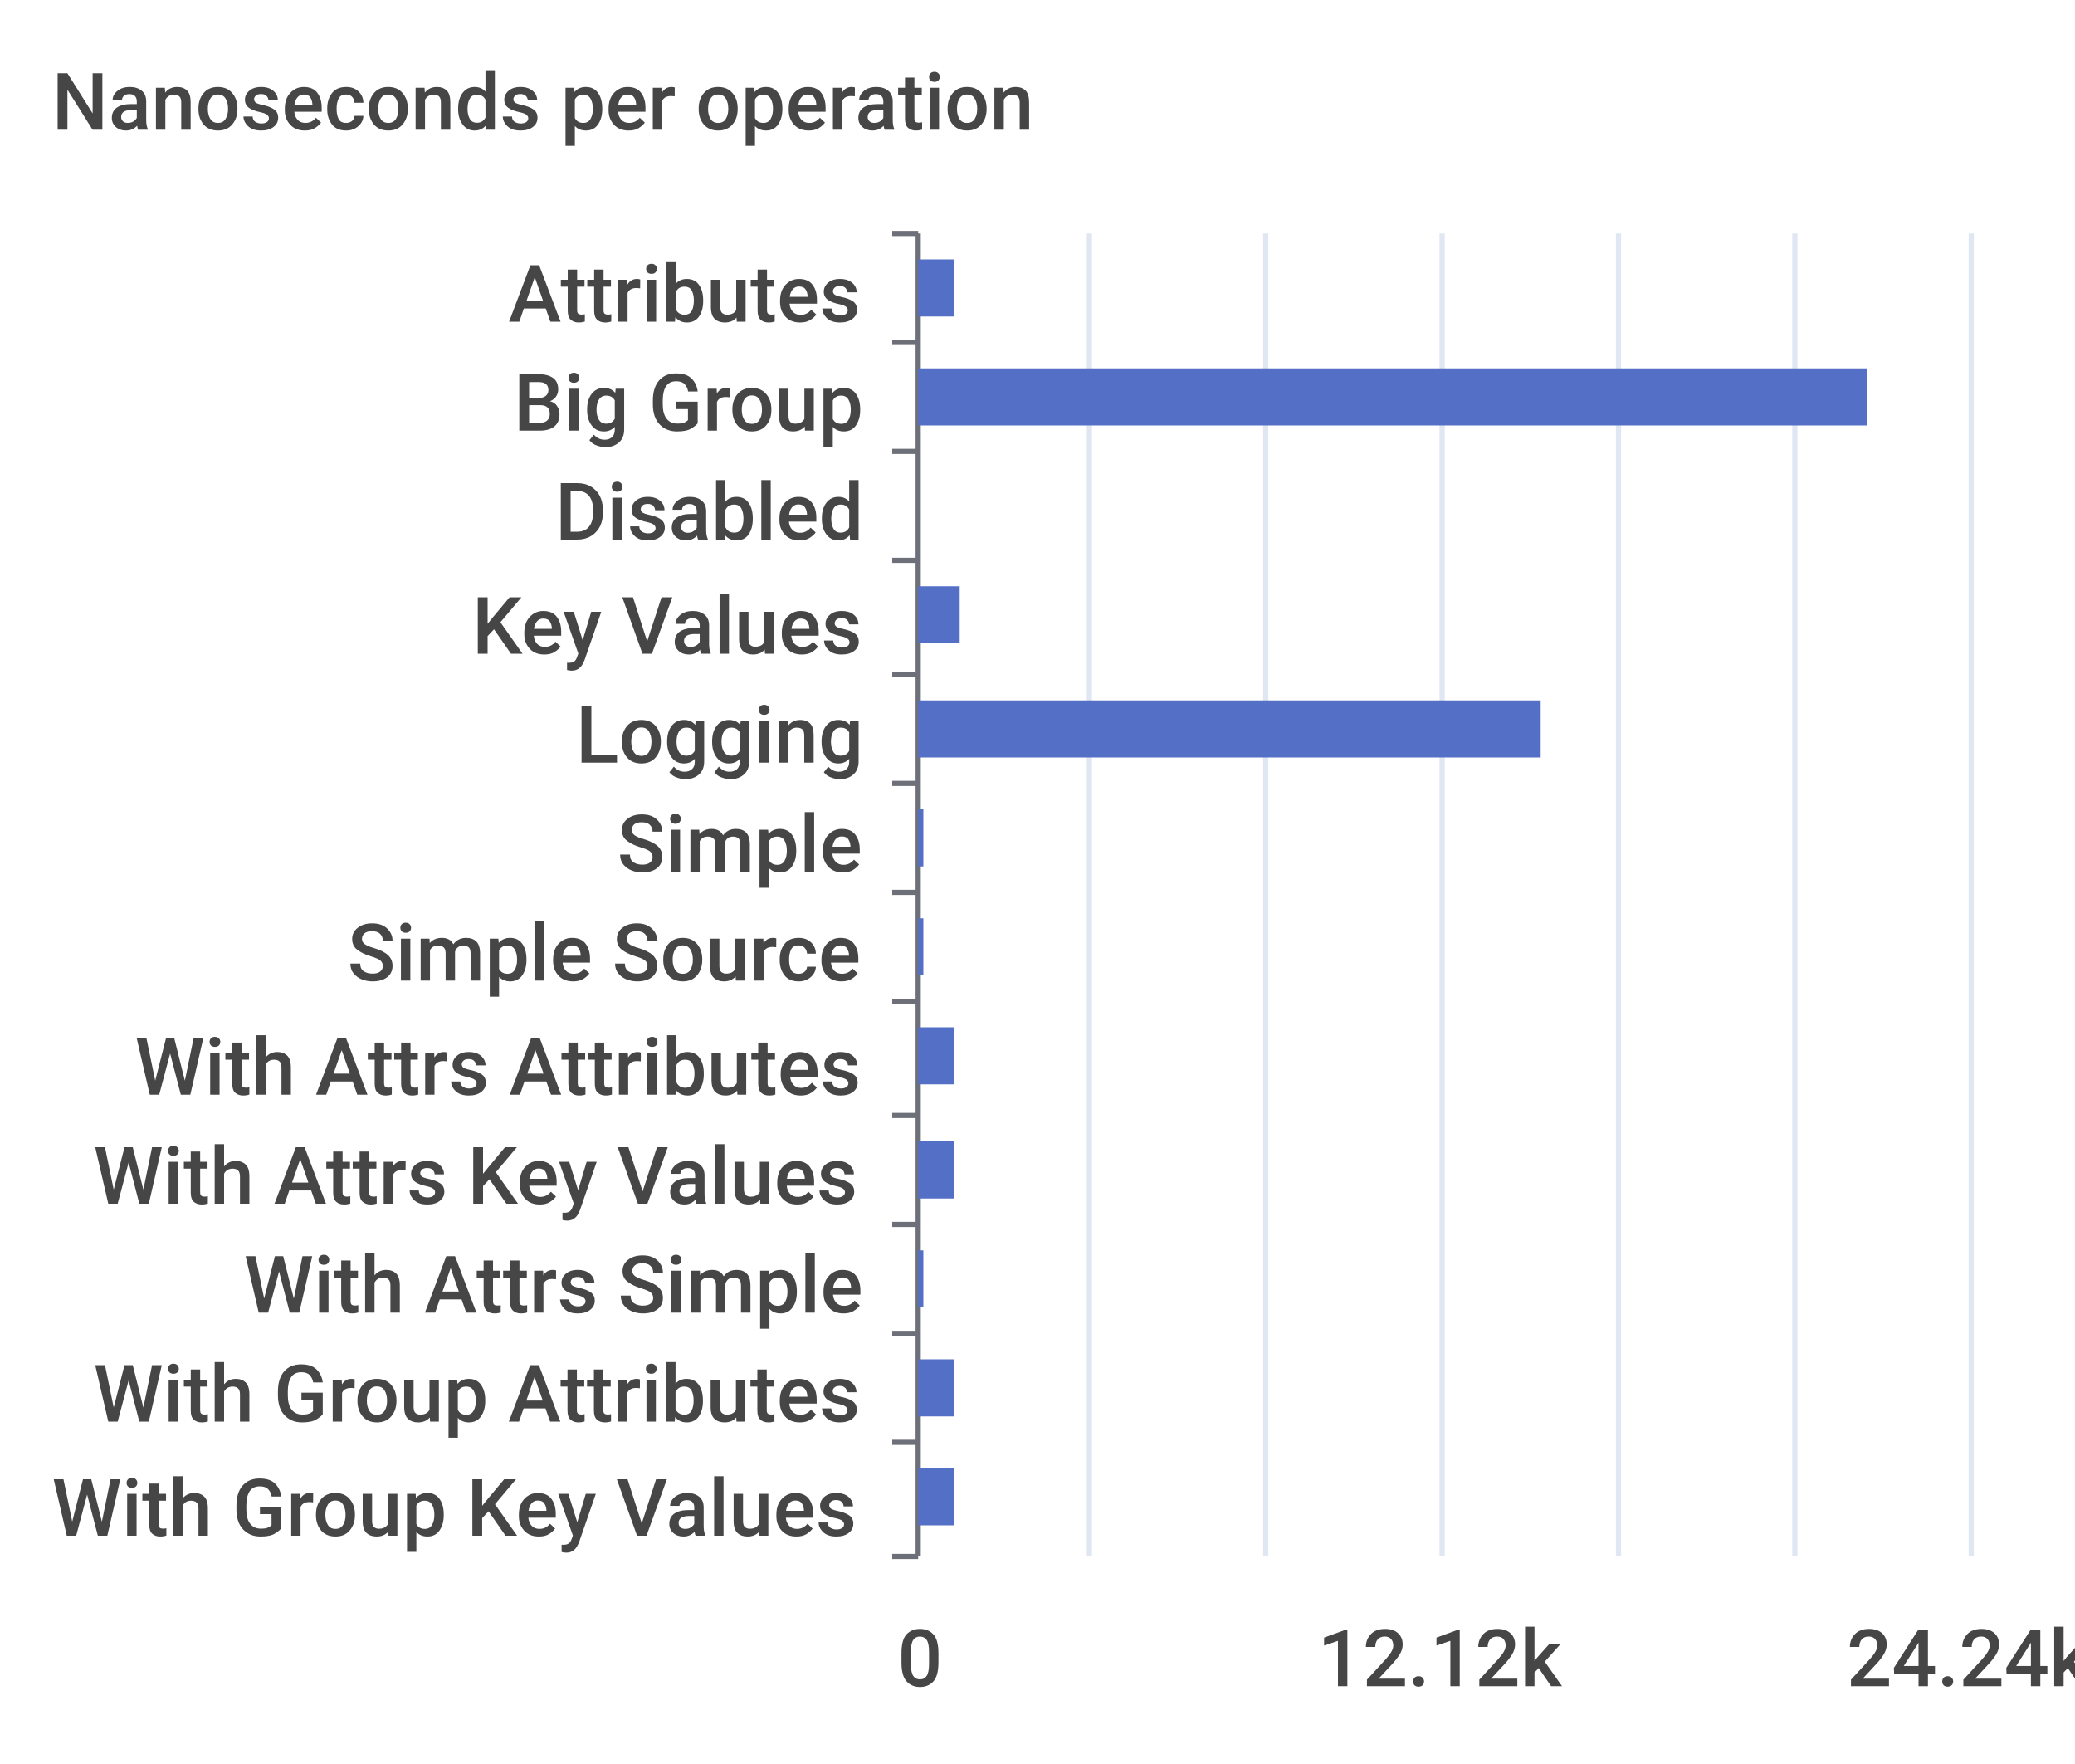
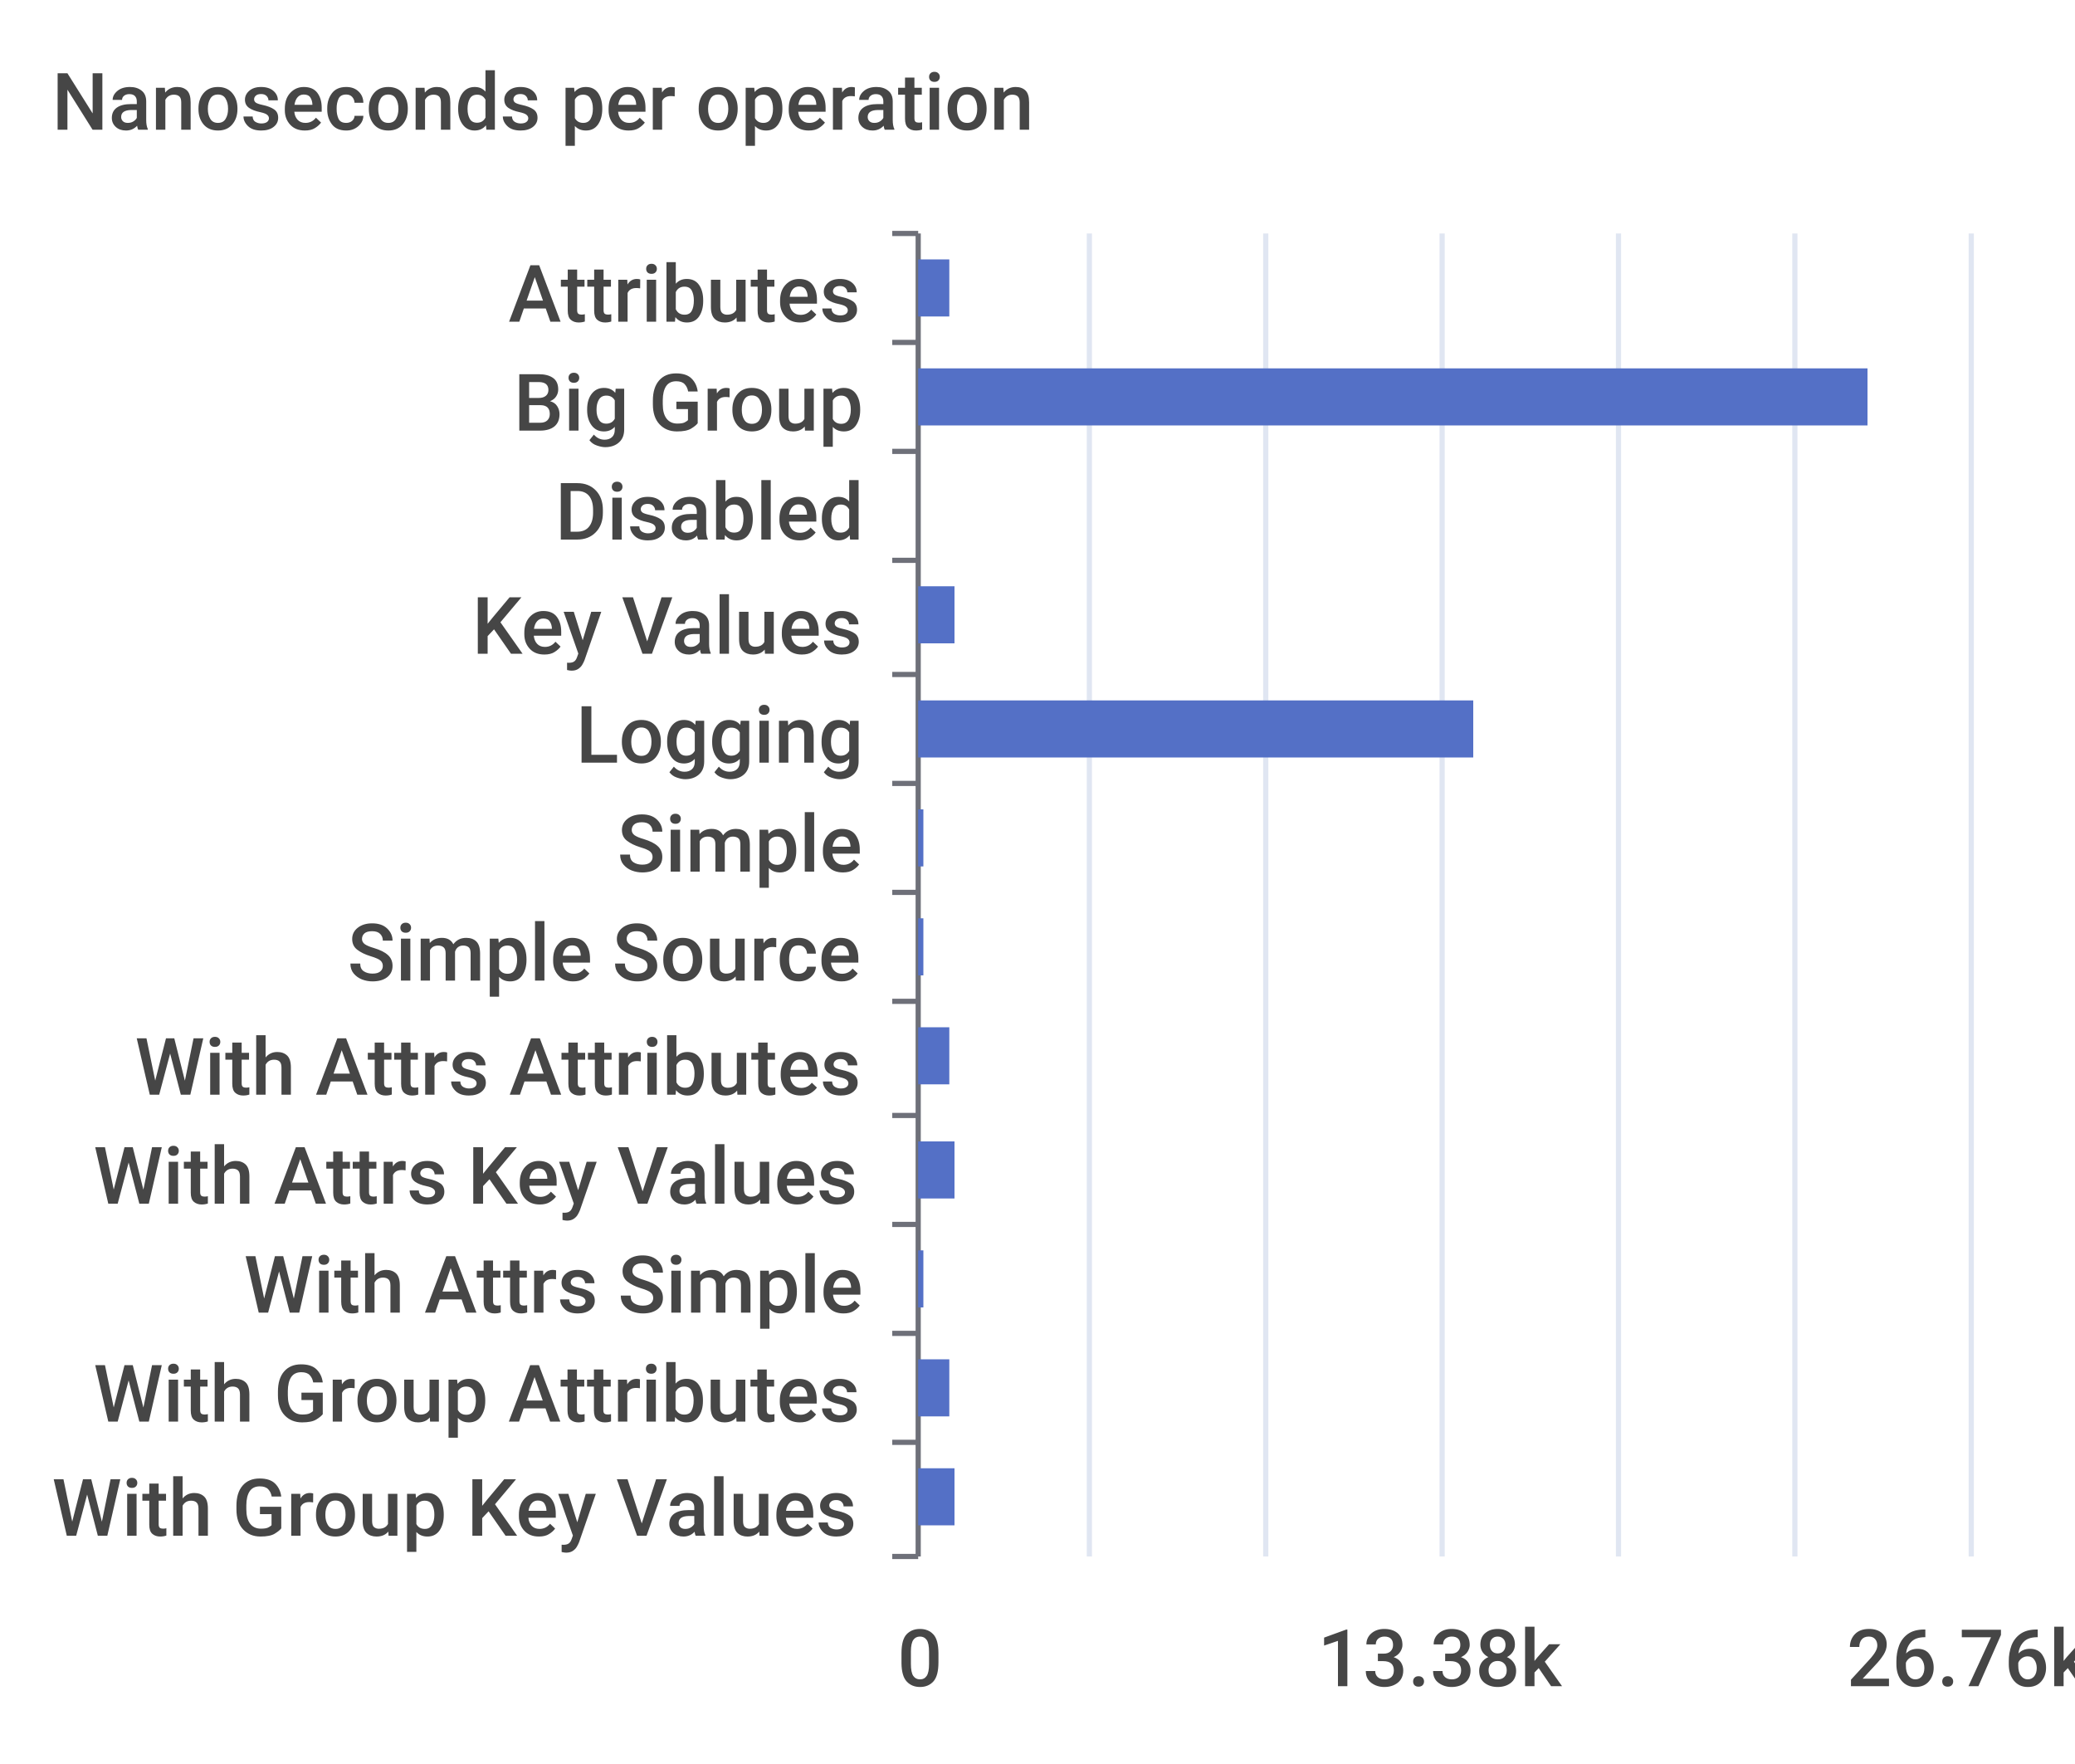
<svg xmlns="http://www.w3.org/2000/svg" width="400" height="340">\n<path d="M 0 0 L 400 0 L 400 340 L 0 340 L 0 0" style="stroke-width:0;stroke:none;fill:rgba(255,255,255,1.0)" />
  <text x="10" y="25" style="stroke-width:0;stroke:none;fill:rgba(70,70,70,1.0);font-size:15.3px;font-family:'Roboto Medium',sans-serif">Nanoseconds per operation</text>
  <path d="M 172 45 L 177 45" style="stroke-width:1;stroke:rgba(110,112,121,1.0);fill:none" />
  <path d="M 172 66 L 177 66" style="stroke-width:1;stroke:rgba(110,112,121,1.0);fill:none" />
  <path d="M 172 87 L 177 87" style="stroke-width:1;stroke:rgba(110,112,121,1.0);fill:none" />
  <path d="M 172 108 L 177 108" style="stroke-width:1;stroke:rgba(110,112,121,1.0);fill:none" />
  <path d="M 172 130 L 177 130" style="stroke-width:1;stroke:rgba(110,112,121,1.0);fill:none" />
  <path d="M 172 151 L 177 151" style="stroke-width:1;stroke:rgba(110,112,121,1.0);fill:none" />
  <path d="M 172 172 L 177 172" style="stroke-width:1;stroke:rgba(110,112,121,1.0);fill:none" />
  <path d="M 172 193 L 177 193" style="stroke-width:1;stroke:rgba(110,112,121,1.0);fill:none" />
  <path d="M 172 215 L 177 215" style="stroke-width:1;stroke:rgba(110,112,121,1.0);fill:none" />
  <path d="M 172 236 L 177 236" style="stroke-width:1;stroke:rgba(110,112,121,1.0);fill:none" />
  <path d="M 172 257 L 177 257" style="stroke-width:1;stroke:rgba(110,112,121,1.0);fill:none" />
  <path d="M 172 278 L 177 278" style="stroke-width:1;stroke:rgba(110,112,121,1.0);fill:none" />
  <path d="M 172 300 L 177 300" style="stroke-width:1;stroke:rgba(110,112,121,1.0);fill:none" />
  <path d="M 177 45 L 177 300" style="stroke-width:1;stroke:rgba(110,112,121,1.0);fill:none" />
  <text x="98" y="62" style="stroke-width:0;stroke:none;fill:rgba(70,70,70,1.0);font-size:15.3px;font-family:'Roboto Medium',sans-serif">Attributes</text>
  <text x="99" y="83" style="stroke-width:0;stroke:none;fill:rgba(70,70,70,1.0);font-size:15.3px;font-family:'Roboto Medium',sans-serif">Big Group</text>
  <text x="107" y="104" style="stroke-width:0;stroke:none;fill:rgba(70,70,70,1.0);font-size:15.3px;font-family:'Roboto Medium',sans-serif">Disabled</text>
  <text x="91" y="126" style="stroke-width:0;stroke:none;fill:rgba(70,70,70,1.0);font-size:15.3px;font-family:'Roboto Medium',sans-serif">Key Values</text>
  <text x="111" y="147" style="stroke-width:0;stroke:none;fill:rgba(70,70,70,1.0);font-size:15.3px;font-family:'Roboto Medium',sans-serif">Logging</text>
  <text x="119" y="168" style="stroke-width:0;stroke:none;fill:rgba(70,70,70,1.0);font-size:15.3px;font-family:'Roboto Medium',sans-serif">Simple</text>
  <text x="67" y="189" style="stroke-width:0;stroke:none;fill:rgba(70,70,70,1.0);font-size:15.3px;font-family:'Roboto Medium',sans-serif">Simple Source</text>
  <text x="26" y="211" style="stroke-width:0;stroke:none;fill:rgba(70,70,70,1.0);font-size:15.3px;font-family:'Roboto Medium',sans-serif">With Attrs Attributes</text>
  <text x="18" y="232" style="stroke-width:0;stroke:none;fill:rgba(70,70,70,1.0);font-size:15.3px;font-family:'Roboto Medium',sans-serif">With Attrs Key Values</text>
  <text x="47" y="253" style="stroke-width:0;stroke:none;fill:rgba(70,70,70,1.0);font-size:15.3px;font-family:'Roboto Medium',sans-serif">With Attrs Simple</text>
  <text x="18" y="274" style="stroke-width:0;stroke:none;fill:rgba(70,70,70,1.0);font-size:15.3px;font-family:'Roboto Medium',sans-serif">With Group Attributes</text>
  <text x="10" y="296" style="stroke-width:0;stroke:none;fill:rgba(70,70,70,1.0);font-size:15.3px;font-family:'Roboto Medium',sans-serif">With Group Key Values</text>
  <text x="173" y="325" style="stroke-width:0;stroke:none;fill:rgba(70,70,70,1.0);font-size:15.3px;font-family:'Roboto Medium',sans-serif">0</text>
-   <text x="254" y="325" style="stroke-width:0;stroke:none;fill:rgba(70,70,70,1.0);font-size:15.3px;font-family:'Roboto Medium',sans-serif">12.12k</text>
-   <text x="356" y="325" style="stroke-width:0;stroke:none;fill:rgba(70,70,70,1.0);font-size:15.3px;font-family:'Roboto Medium',sans-serif">24.24k</text>
+   <text x="254" y="325" style="stroke-width:0;stroke:none;fill:rgba(70,70,70,1.0);font-size:15.3px;font-family:'Roboto Medium',sans-serif">13.38k</text>
+   <text x="356" y="325" style="stroke-width:0;stroke:none;fill:rgba(70,70,70,1.0);font-size:15.3px;font-family:'Roboto Medium',sans-serif">26.76k</text>
  <path d="M 210 45 L 210 300" style="stroke-width:1;stroke:rgba(224,230,242,1.0);fill:none" />
  <path d="M 244 45 L 244 300" style="stroke-width:1;stroke:rgba(224,230,242,1.0);fill:none" />
  <path d="M 278 45 L 278 300" style="stroke-width:1;stroke:rgba(224,230,242,1.0);fill:none" />
  <path d="M 312 45 L 312 300" style="stroke-width:1;stroke:rgba(224,230,242,1.0);fill:none" />
  <path d="M 346 45 L 346 300" style="stroke-width:1;stroke:rgba(224,230,242,1.0);fill:none" />
  <path d="M 380 45 L 380 300" style="stroke-width:1;stroke:rgba(224,230,242,1.0);fill:none" />
  <path d="M 177 283 L 184 283 L 184 294 L 177 294 L 177 283" style="stroke-width:0;stroke:none;fill:rgba(84,112,198,1.0)" />
-   <path d="M 177 262 L 184 262 L 184 273 L 177 273 L 177 262" style="stroke-width:0;stroke:none;fill:rgba(84,112,198,1.0)" />
+   <path d="M 177 262 L 183 262 L 183 273 L 177 273 L 177 262" style="stroke-width:0;stroke:none;fill:rgba(84,112,198,1.0)" />
  <path d="M 177 241 L 178 241 L 178 252 L 177 252 L 177 241" style="stroke-width:0;stroke:none;fill:rgba(84,112,198,1.0)" />
  <path d="M 177 220 L 184 220 L 184 231 L 177 231 L 177 220" style="stroke-width:0;stroke:none;fill:rgba(84,112,198,1.0)" />
-   <path d="M 177 198 L 184 198 L 184 209 L 177 209 L 177 198" style="stroke-width:0;stroke:none;fill:rgba(84,112,198,1.0)" />
+   <path d="M 177 198 L 183 198 L 183 209 L 177 209 L 177 198" style="stroke-width:0;stroke:none;fill:rgba(84,112,198,1.0)" />
  <path d="M 177 177 L 178 177 L 178 188 L 177 188 L 177 177" style="stroke-width:0;stroke:none;fill:rgba(84,112,198,1.0)" />
  <path d="M 177 156 L 178 156 L 178 167 L 177 167 L 177 156" style="stroke-width:0;stroke:none;fill:rgba(84,112,198,1.0)" />
-   <path d="M 177 135 L 297 135 L 297 146 L 177 146 L 177 135" style="stroke-width:0;stroke:none;fill:rgba(84,112,198,1.0)" />
-   <path d="M 177 113 L 185 113 L 185 124 L 177 124 L 177 113" style="stroke-width:0;stroke:none;fill:rgba(84,112,198,1.0)" />
+   <path d="M 177 135 L 284 135 L 284 146 L 177 146 L 177 135" style="stroke-width:0;stroke:none;fill:rgba(84,112,198,1.0)" />
+   <path d="M 177 113 L 184 113 L 184 124 L 177 124 L 177 113" style="stroke-width:0;stroke:none;fill:rgba(84,112,198,1.0)" />
  <path d="M 177 92 L 177 92 L 177 103 L 177 103 L 177 92" style="stroke-width:0;stroke:none;fill:rgba(84,112,198,1.0)" />
  <path d="M 177 71 L 360 71 L 360 82 L 177 82 L 177 71" style="stroke-width:0;stroke:none;fill:rgba(84,112,198,1.0)" />
-   <path d="M 177 50 L 184 50 L 184 61 L 177 61 L 177 50" style="stroke-width:0;stroke:none;fill:rgba(84,112,198,1.0)" />
+   <path d="M 177 50 L 183 50 L 183 61 L 177 61 L 177 50" style="stroke-width:0;stroke:none;fill:rgba(84,112,198,1.0)" />
</svg>
